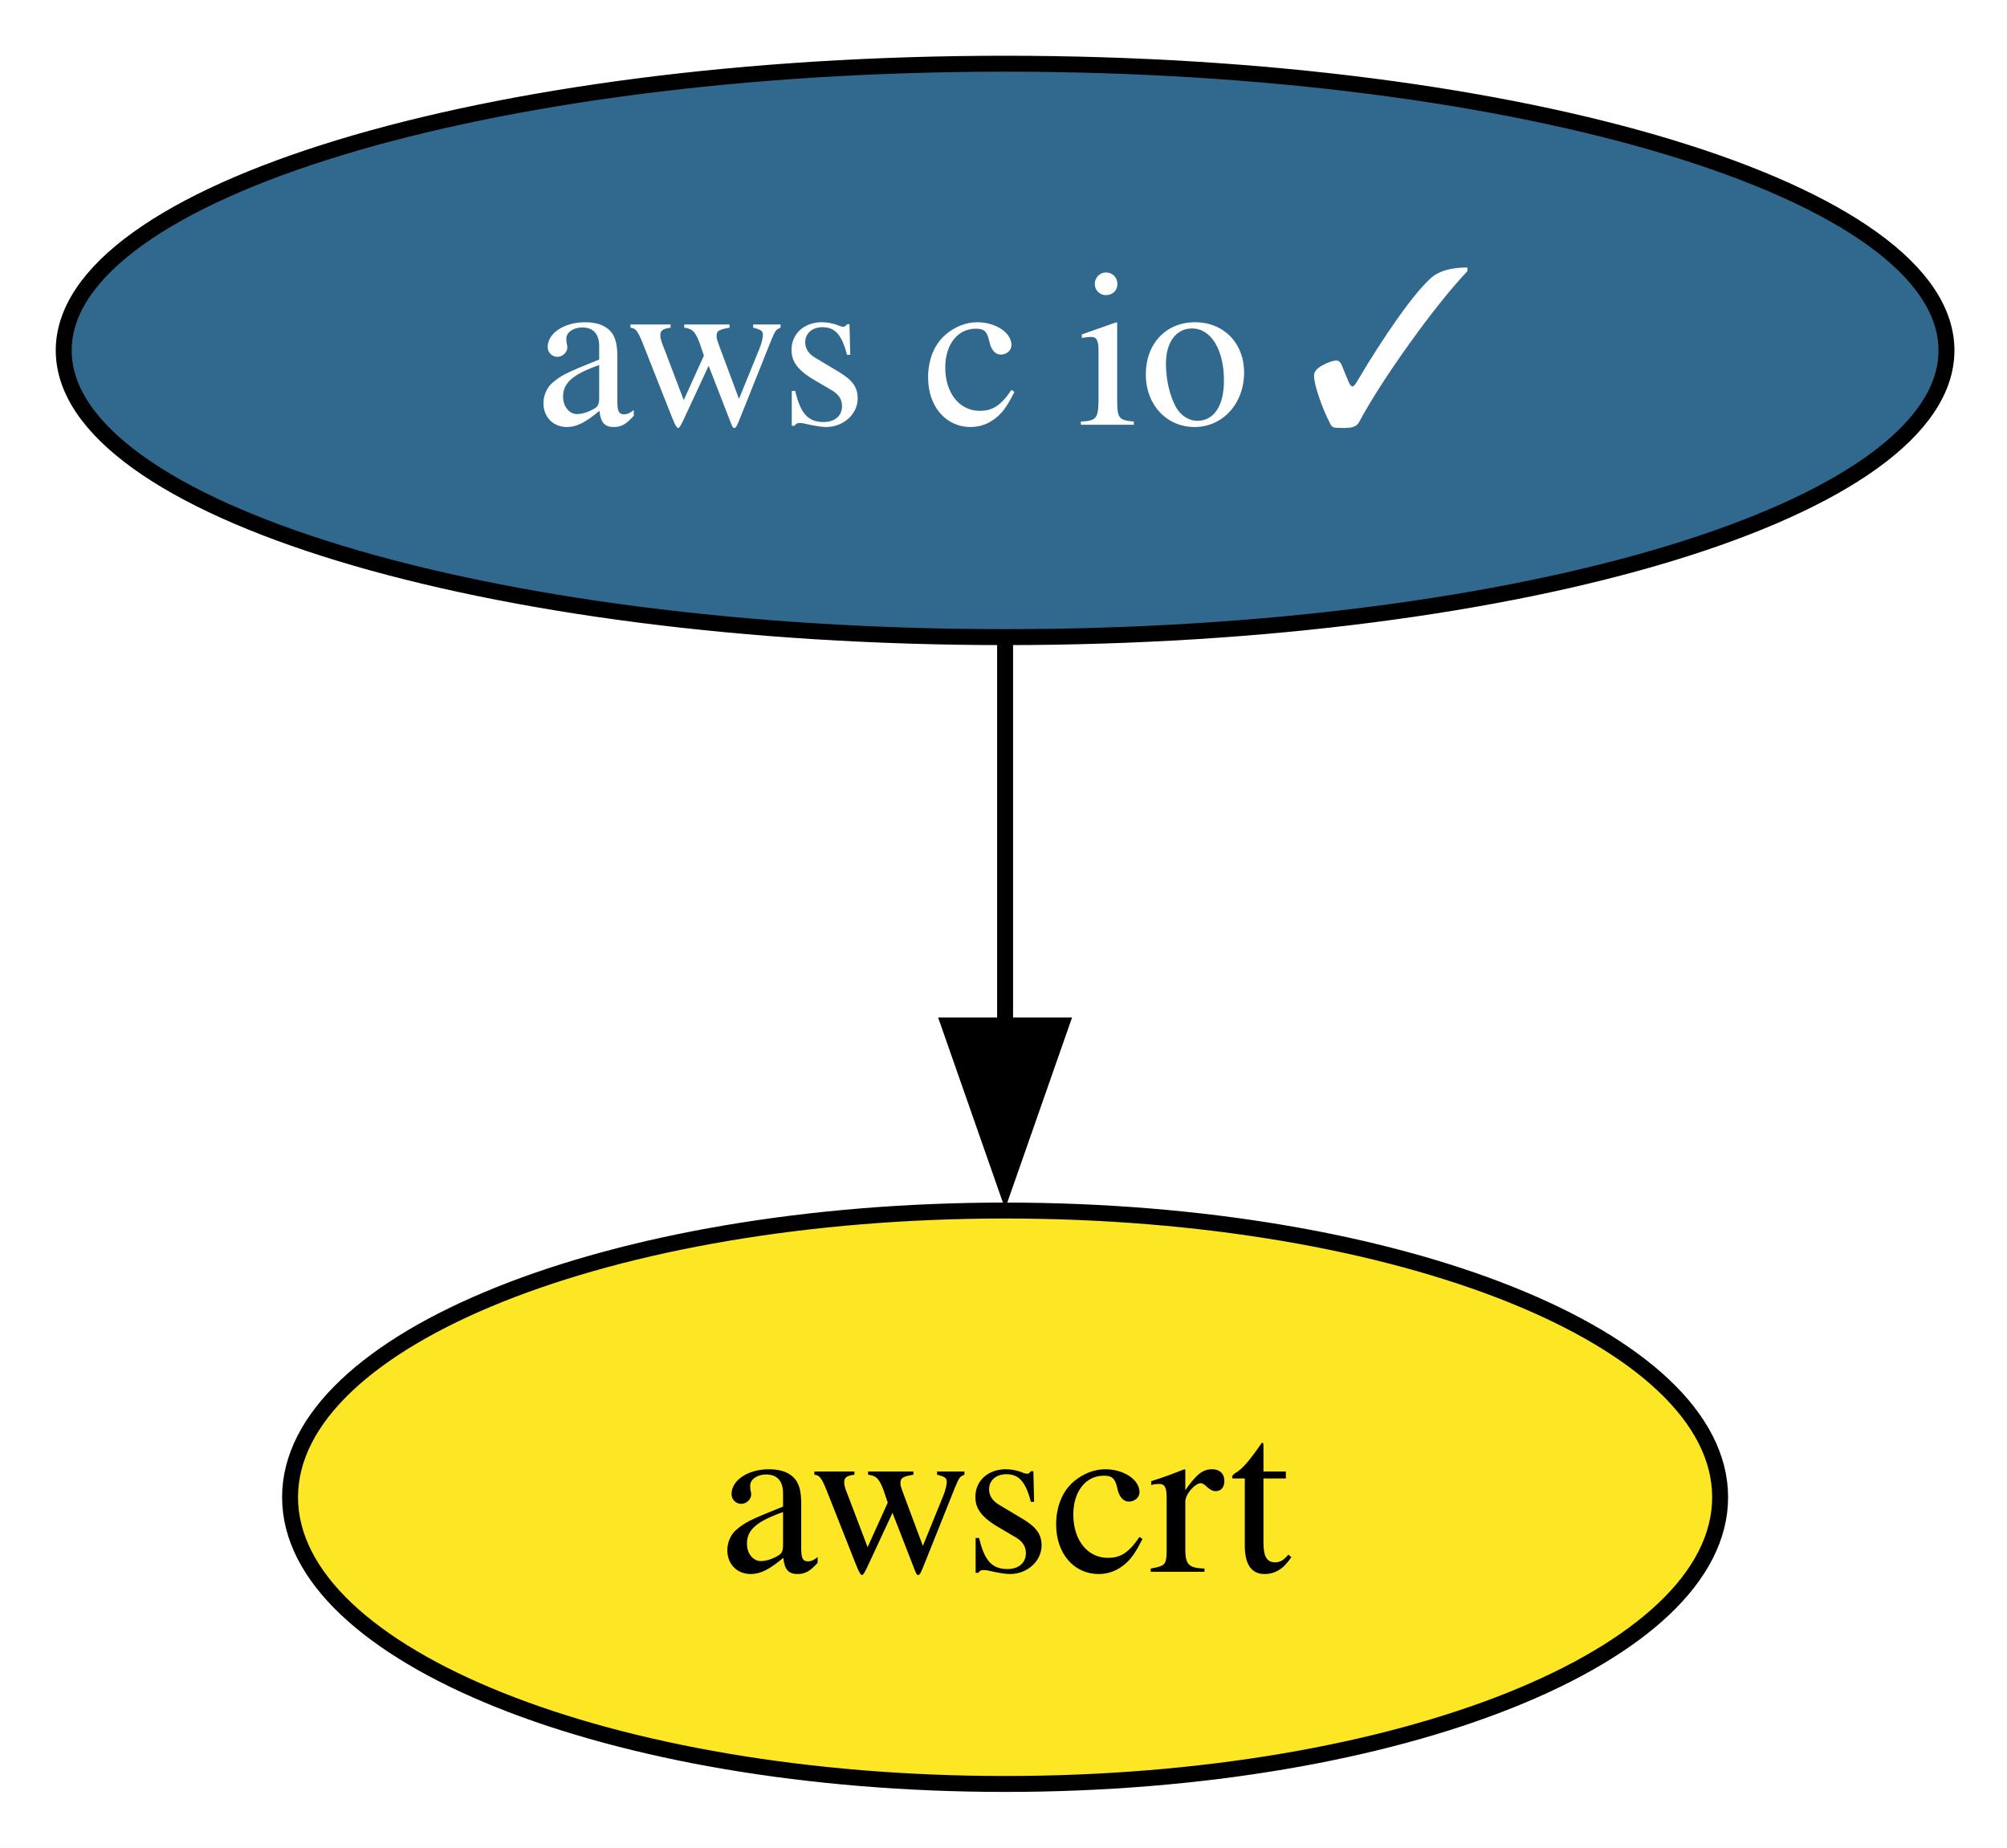
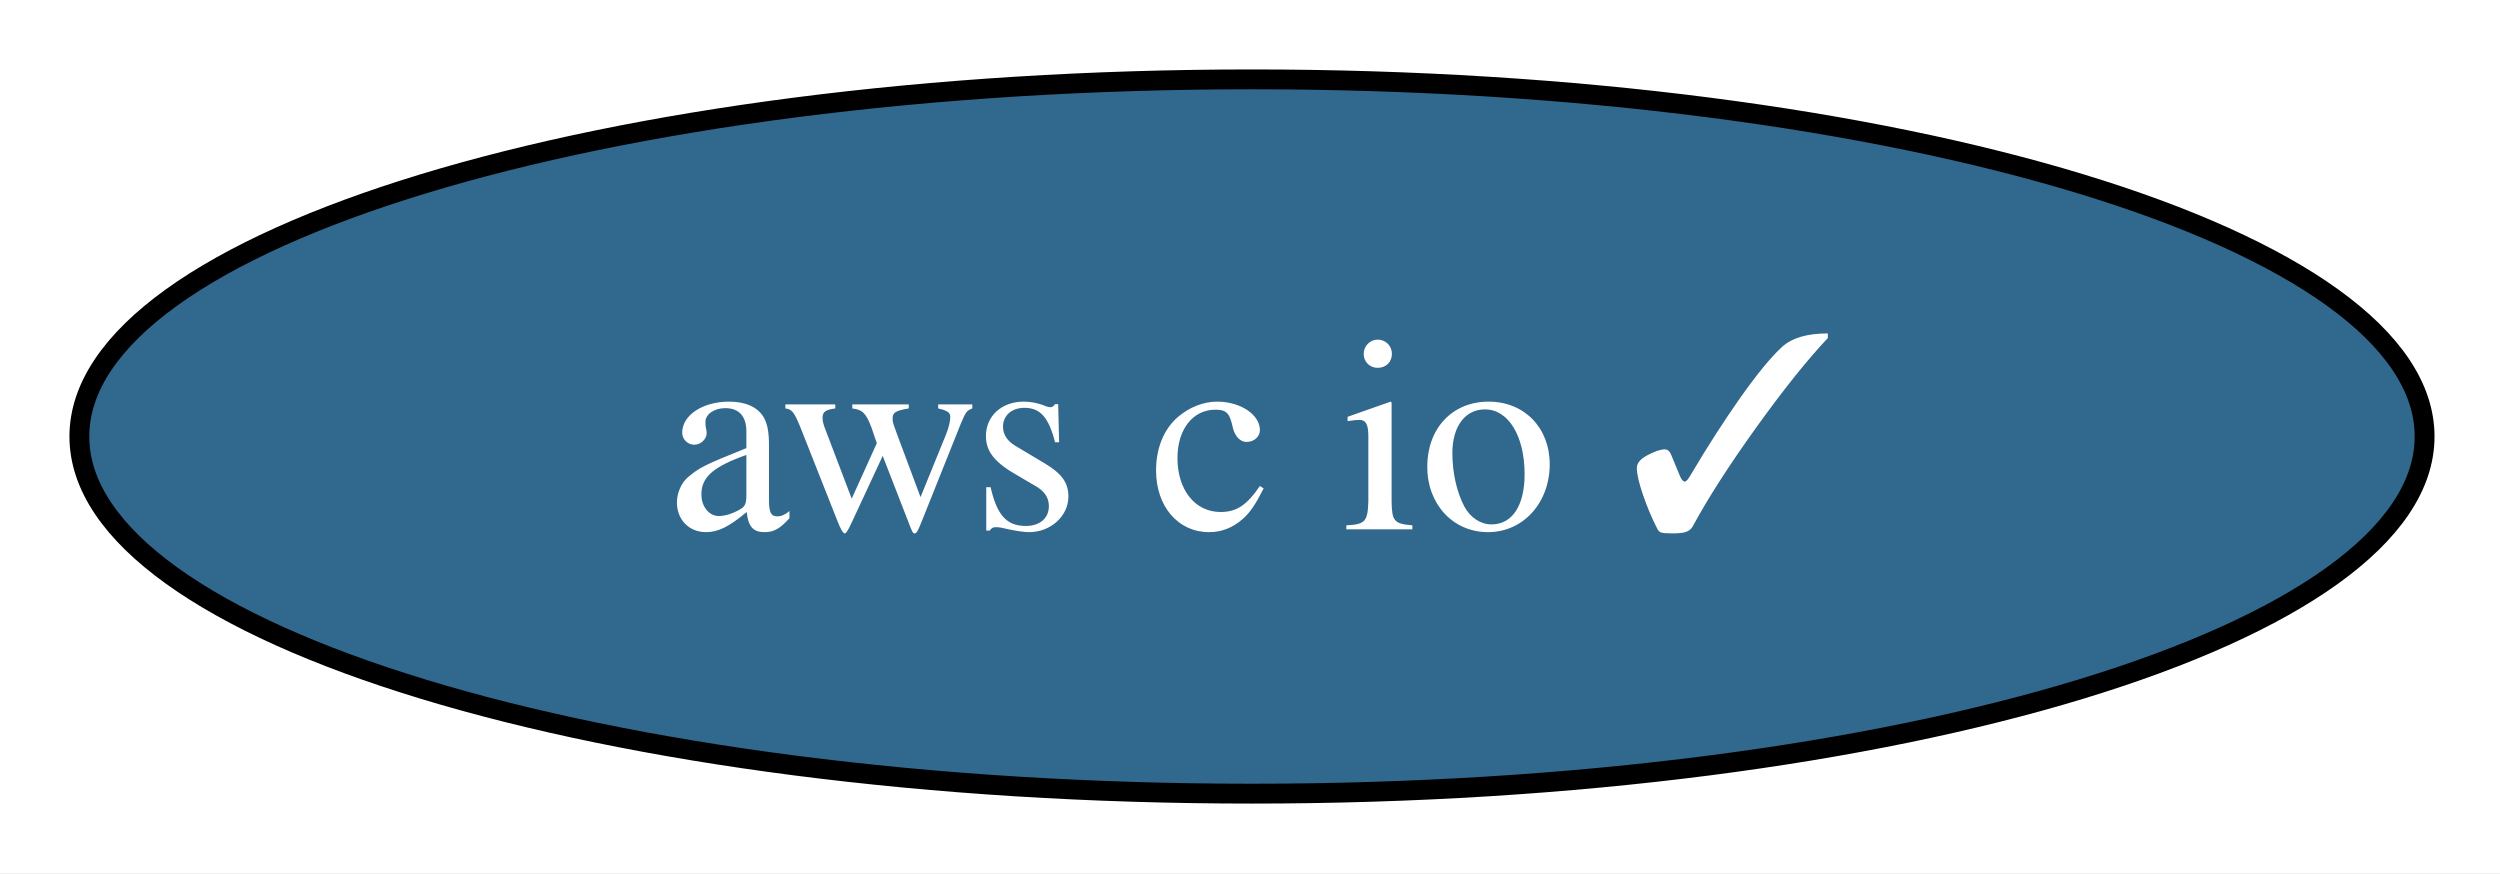
- <svg xmlns="http://www.w3.org/2000/svg" xmlns:xlink="http://www.w3.org/1999/xlink" width="126pt" height="116pt" viewBox="0.00 0.00 126.00 116.00">
-   <g id="graph0" class="graph" transform="scale(1 1) rotate(0) translate(4 112)">
-     <polygon fill="white" stroke="none" points="-4,4 -4,-112 122.2,-112 122.2,4 -4,4" />
+ <svg xmlns="http://www.w3.org/2000/svg" xmlns:xlink="http://www.w3.org/1999/xlink" width="126pt" height="44pt" viewBox="0.00 0.00 126.00 44.00">
+   <g id="graph0" class="graph" transform="scale(1 1) rotate(0) translate(4 40)">
+     <polygon fill="white" stroke="none" points="-4,4 -4,-40 122.2,-40 122.2,4 -4,4" />
    <g id="node1" class="node">
      <g id="a_node1">
        <a xlink:href="https://github.com/conda-forge/aws-c-io-feedstock/pull/419" xlink:title="aws c io ✓">
-           <ellipse fill="#31688e" stroke="black" cx="59.1" cy="-90" rx="59.1" ry="18" />
-           <text xml:space="preserve" text-anchor="middle" x="59.1" y="-85.33" font-family="Times,serif" font-size="14.00" fill="white">aws c io ✓</text>
+           <ellipse fill="#31688e" stroke="black" cx="59.1" cy="-18" rx="59.1" ry="18" />
+           <text xml:space="preserve" text-anchor="middle" x="59.1" y="-13.32" font-family="Times,serif" font-size="14.00" fill="white">aws c io ✓</text>
        </a>
      </g>
    </g>
-     <g id="node2" class="node">
-       <g id="a_node2">
-         <a xlink:href="https://github.com/conda-forge/awscrt-feedstock" xlink:title="awscrt">
-           <ellipse fill="#fde725" stroke="black" cx="59.1" cy="-18" rx="44.89" ry="18" />
-           <text xml:space="preserve" text-anchor="middle" x="59.1" y="-13.32" font-family="Times,serif" font-size="14.00">awscrt</text>
-         </a>
-       </g>
-     </g>
-     <g id="edge1" class="edge">
-       <path fill="none" stroke="black" d="M59.1,-71.7C59.1,-64.41 59.1,-55.73 59.1,-47.54" />
-       <polygon fill="black" stroke="black" points="62.6,-47.62 59.1,-37.62 55.6,-47.62 62.6,-47.62" />
-     </g>
  </g>
</svg>
